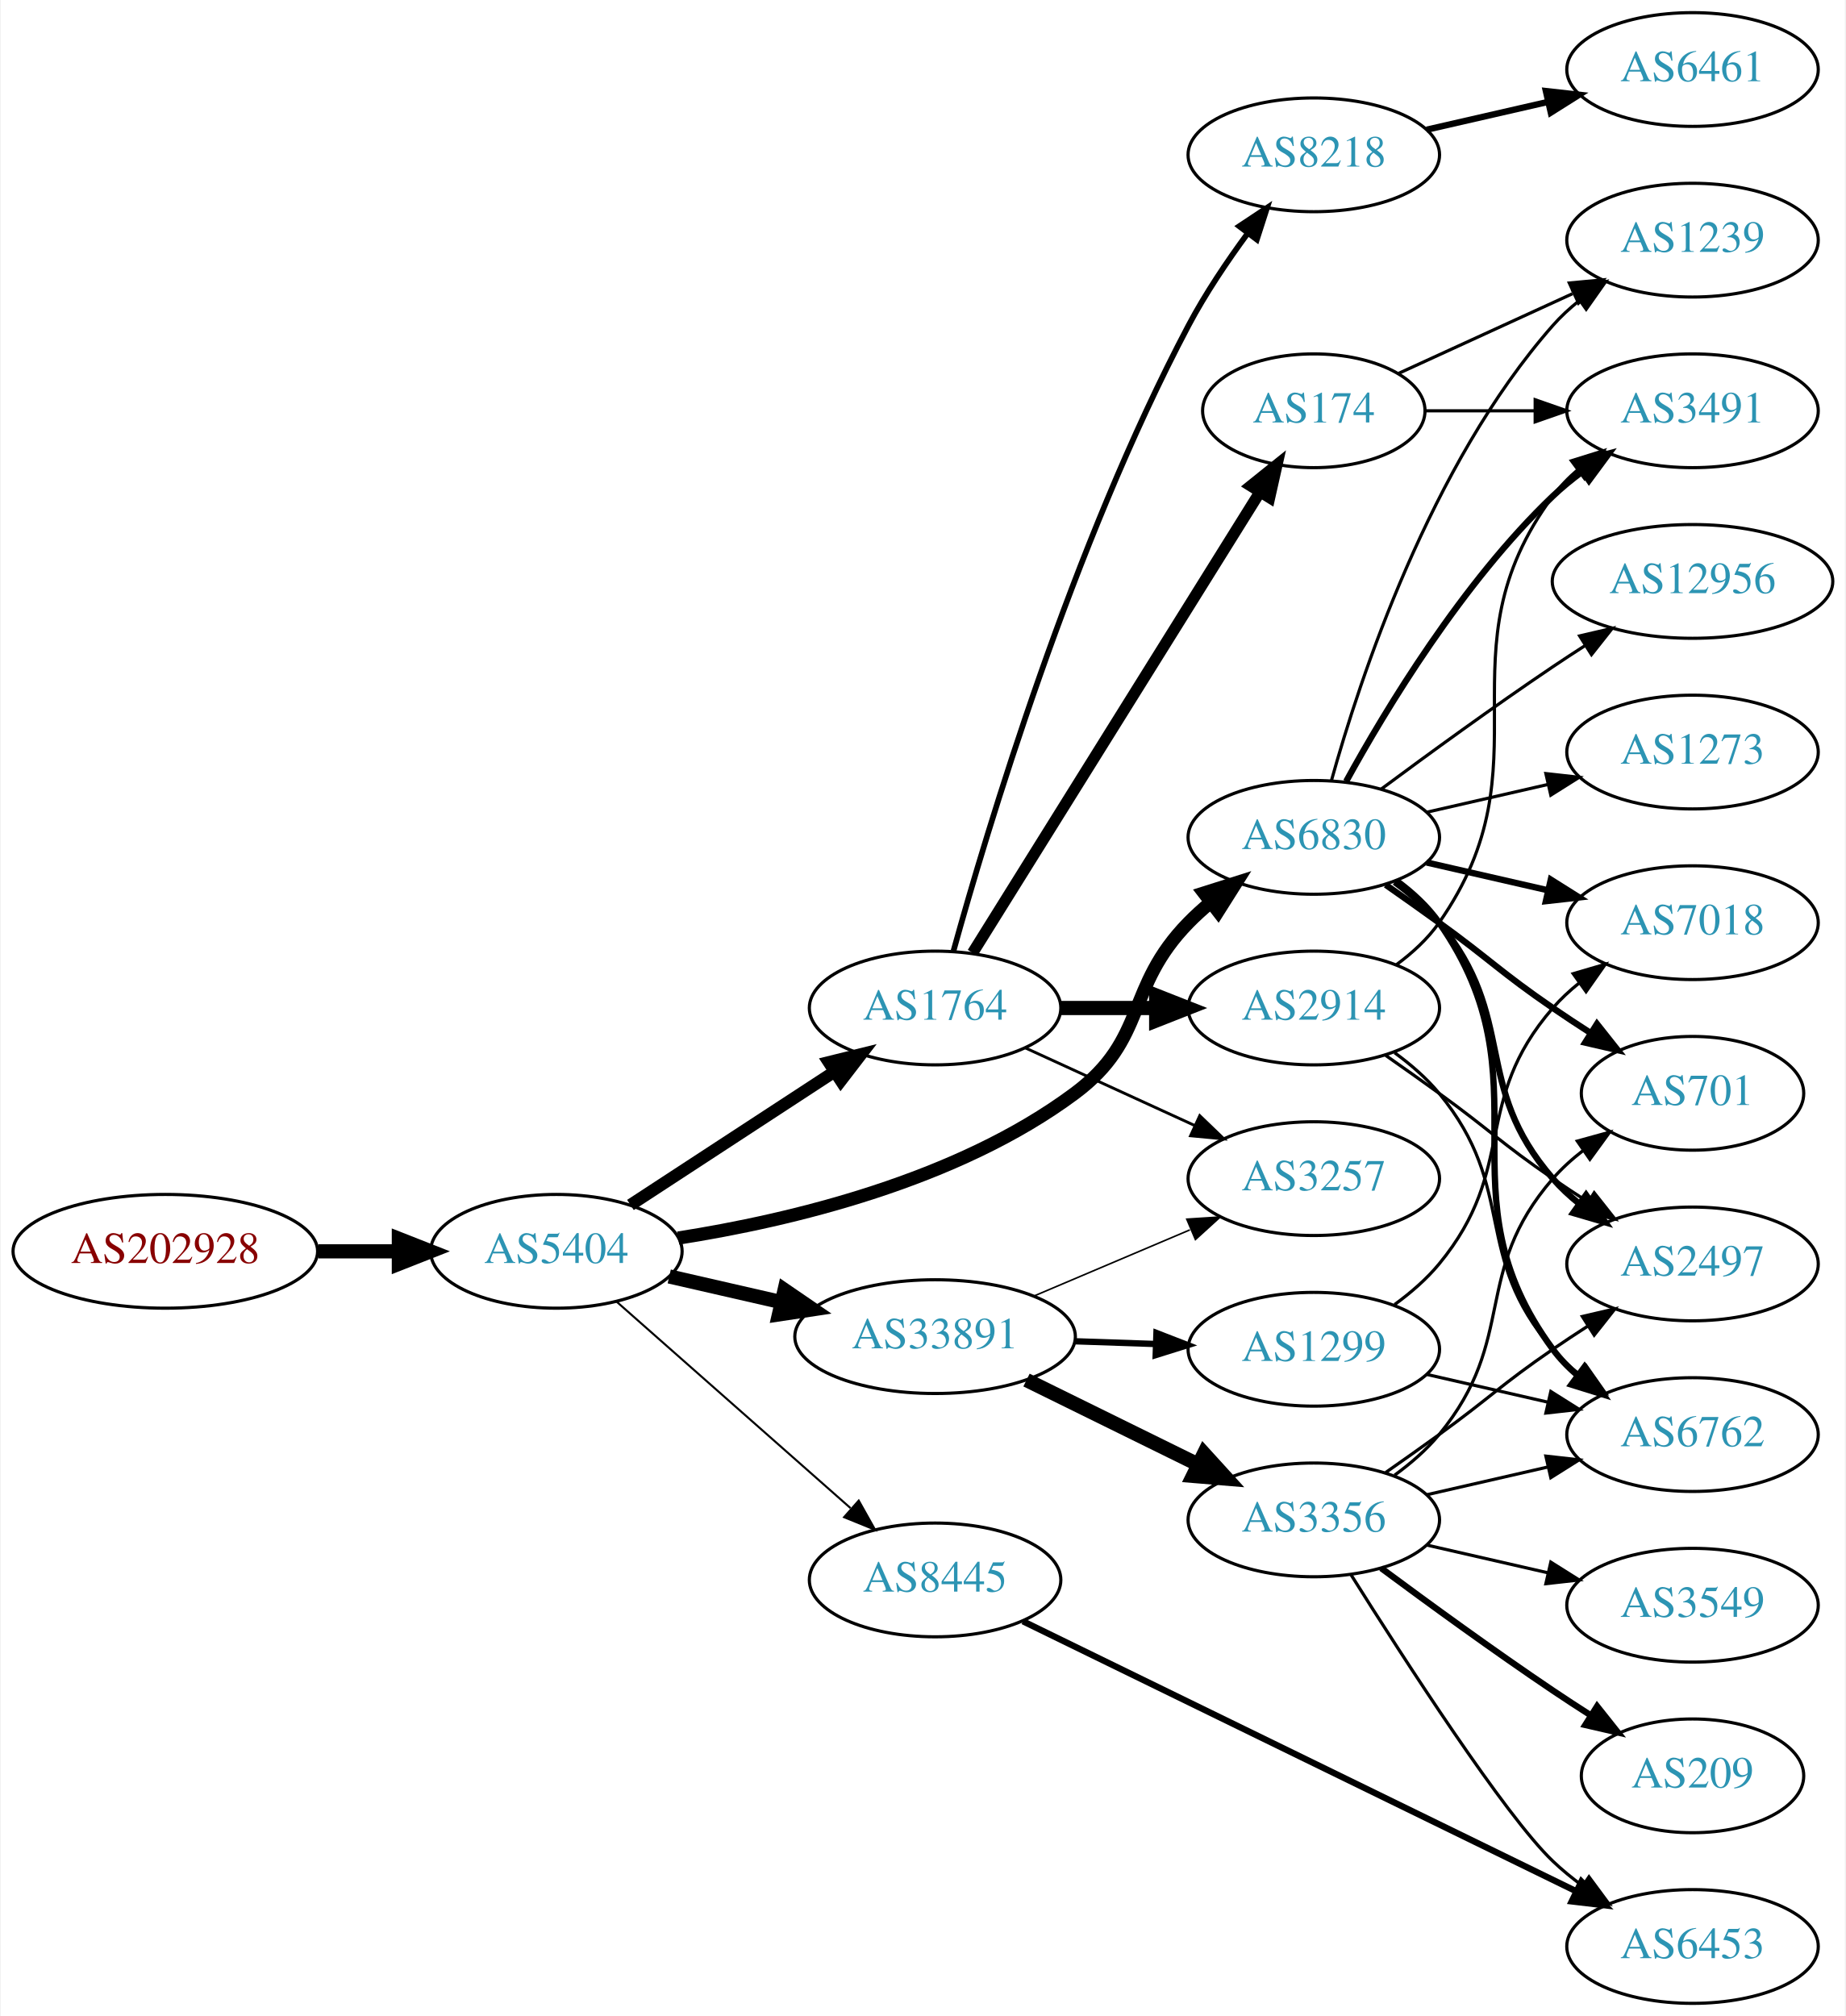
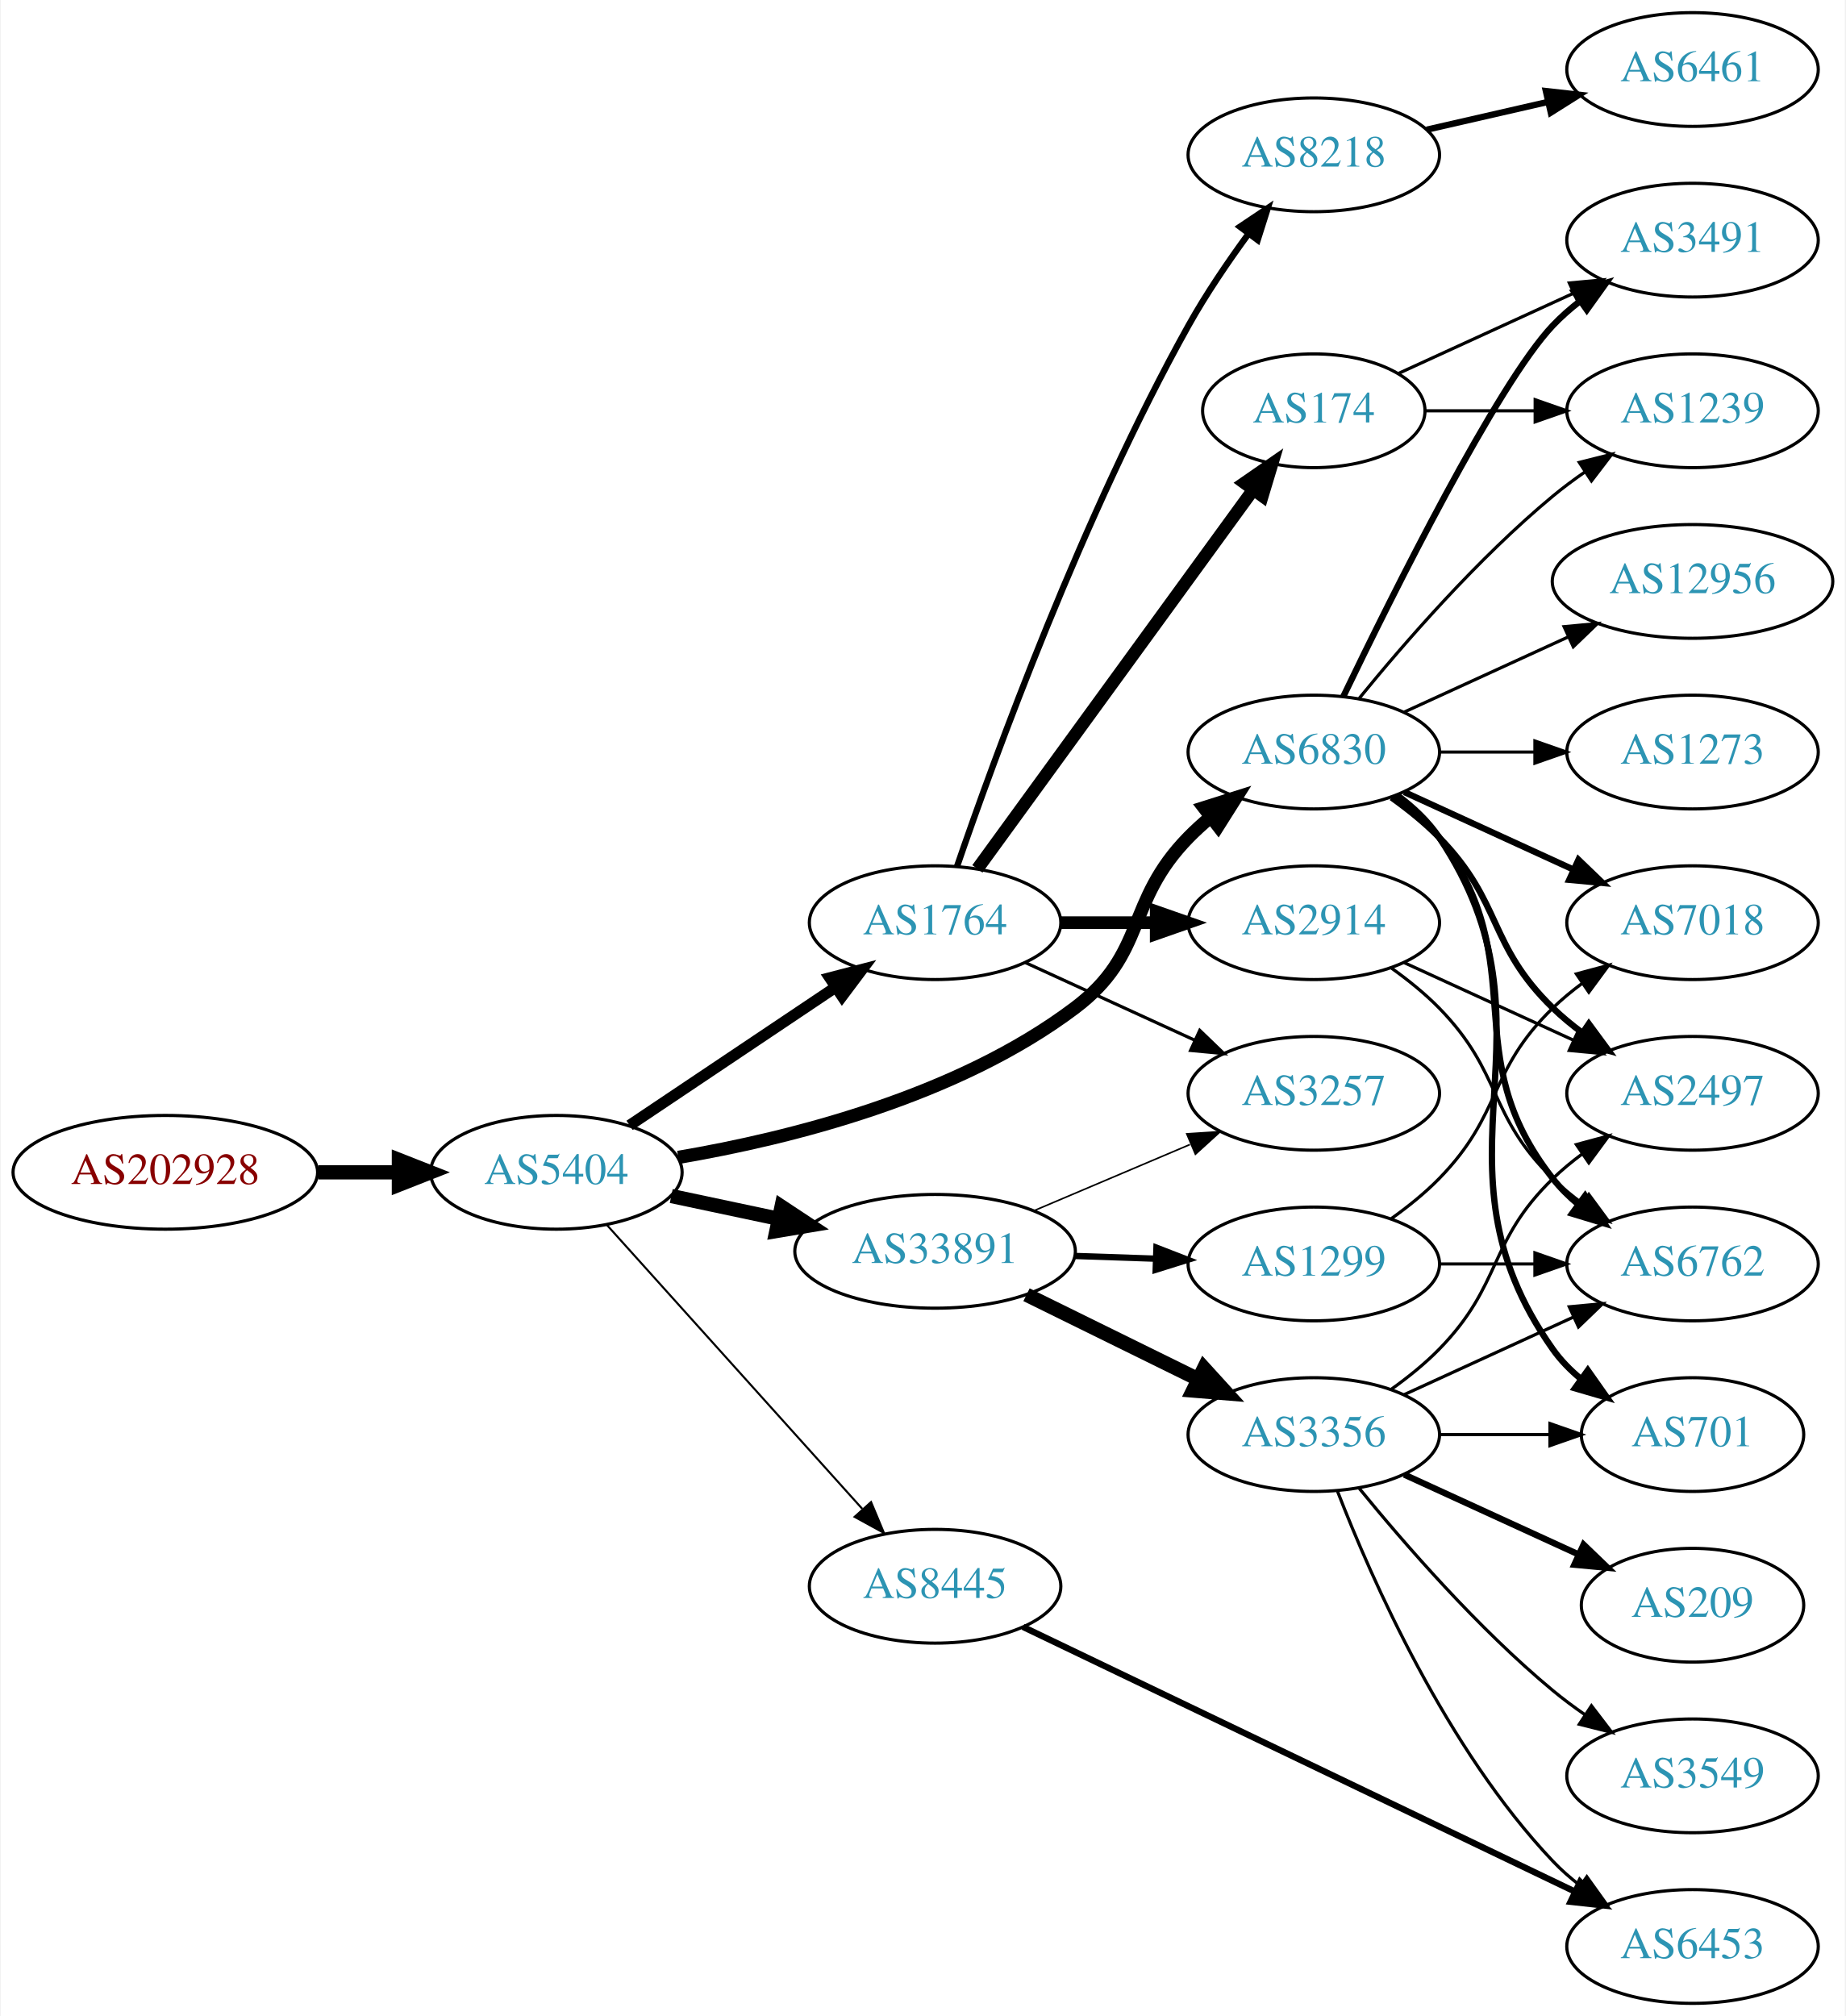
<svg xmlns="http://www.w3.org/2000/svg" xmlns:xlink="http://www.w3.org/1999/xlink" width="584pt" height="638pt" viewBox="0.00 0.00 583.56 638.00">
  <g id="graph0" class="graph" transform="scale(1 1) rotate(0) translate(4 634)">
    <polygon fill="white" stroke="none" points="-4,4 -4,-634 579.562,-634 579.562,4 -4,4" />
    <g id="node1" class="node">
      <g id="a_node1">
        <a xlink:href="/asn/202928" xlink:title="AS202928 ~ z-ix.net [AT]">
-           <ellipse fill="#ffffff" stroke="black" cx="48.096" cy="-238" rx="48.192" ry="18" />
-           <text text-anchor="middle" x="48.096" y="-234.3" font-family="Times,serif" font-size="14.00" fill="#880000">AS202928</text>
+           <ellipse fill="#ffffff" stroke="black" cx="48.096" cy="-263" rx="48.192" ry="18" />
+           <text text-anchor="middle" x="48.096" y="-259.3" font-family="Times,serif" font-size="14.00" fill="#880000">AS202928</text>
        </a>
      </g>
    </g>
    <g id="node2" class="node">
      <g id="a_node2">
        <a xlink:href="/asn/5404" xlink:title="AS5404 ~ ASN conova communications GmbH [AT]">
-           <ellipse fill="#ffffff" stroke="black" cx="171.838" cy="-238" rx="39.794" ry="18" />
-           <text text-anchor="middle" x="171.838" y="-234.3" font-family="Times,serif" font-size="14.00" fill="#2c94b3">AS5404</text>
+           <ellipse fill="#ffffff" stroke="black" cx="171.838" cy="-263" rx="39.794" ry="18" />
+           <text text-anchor="middle" x="171.838" y="-259.3" font-family="Times,serif" font-size="14.00" fill="#2c94b3">AS5404</text>
        </a>
      </g>
    </g>
    <g id="edge1" class="edge">
-       <path fill="none" stroke="black" stroke-width="4.5" d="M96.513,-238C104.867,-238 113.577,-238 121.969,-238" />
-       <polygon fill="black" stroke="black" stroke-width="4.5" points="122.004,-241.938 132.004,-238 122.004,-234.063 122.004,-241.938" />
+       <path fill="none" stroke="black" stroke-width="4.5" d="M96.513,-263C104.867,-263 113.577,-263 121.969,-263" />
+       <polygon fill="black" stroke="black" stroke-width="4.5" points="122.004,-266.938 132.004,-263 122.004,-259.063 122.004,-266.938" />
    </g>
    <g id="node3" class="node">
      <g id="a_node3">
        <a xlink:href="/asn/1764" xlink:title="AS1764 ~ NEXTLAYER-AS [AT]">
-           <ellipse fill="#ffffff" stroke="black" cx="291.681" cy="-315" rx="39.794" ry="18" />
-           <text text-anchor="middle" x="291.681" y="-311.3" font-family="Times,serif" font-size="14.00" fill="#2c94b3">AS1764</text>
+           <ellipse fill="#ffffff" stroke="black" cx="291.681" cy="-342" rx="39.794" ry="18" />
+           <text text-anchor="middle" x="291.681" y="-338.3" font-family="Times,serif" font-size="14.00" fill="#2c94b3">AS1764</text>
        </a>
      </g>
    </g>
    <g id="edge2" class="edge">
-       <path fill="none" stroke="black" stroke-width="3.857" d="M195.281,-252.664C213.546,-264.599 239.523,-281.573 259.759,-294.795" />
-       <polygon fill="black" stroke="black" stroke-width="3.857" points="258.036,-297.85 268.321,-300.39 261.865,-291.99 258.036,-297.85" />
+       <path fill="none" stroke="black" stroke-width="3.536" d="M195.003,-277.859C213.438,-290.218 239.865,-307.934 260.276,-321.617" />
+       <polygon fill="black" stroke="black" stroke-width="3.536" points="258.359,-324.546 268.615,-327.207 262.257,-318.732 258.359,-324.546" />
    </g>
    <g id="node4" class="node">
      <g id="a_node4">
        <a xlink:href="/asn/33891" xlink:title="AS33891 ~ CORE-BACKBONE GMBH GLOBAL NETWORK [DE]">
-           <ellipse fill="#ffffff" stroke="black" cx="291.681" cy="-211" rx="44.393" ry="18" />
-           <text text-anchor="middle" x="291.681" y="-207.3" font-family="Times,serif" font-size="14.00" fill="#2c94b3">AS33891</text>
+           <ellipse fill="#ffffff" stroke="black" cx="291.681" cy="-238" rx="44.393" ry="18" />
+           <text text-anchor="middle" x="291.681" y="-234.3" font-family="Times,serif" font-size="14.00" fill="#2c94b3">AS33891</text>
        </a>
      </g>
    </g>
    <g id="edge3" class="edge">
-       <path fill="none" stroke="black" stroke-width="4.5" d="M207.557,-230.045C218.696,-227.493 231.231,-224.621 243.124,-221.896" />
-       <polygon fill="black" stroke="black" stroke-width="4.5" points="244.05,-225.724 252.918,-219.652 242.291,-218.047 244.05,-225.724" />
+       <path fill="none" stroke="black" stroke-width="4.5" d="M208.195,-255.499C218.891,-253.23 230.829,-250.697 242.226,-248.279" />
+       <polygon fill="black" stroke="black" stroke-width="4.5" points="243.094,-252.121 252.059,-246.194 241.459,-244.417 243.094,-252.121" />
    </g>
    <g id="node5" class="node">
      <g id="a_node5">
-         <a xlink:href="/asn/8445" xlink:title="AS8445 ~ SALZBURG-AG-AS [AT]">
-           <ellipse fill="#ffffff" stroke="black" cx="291.681" cy="-134" rx="39.794" ry="18" />
-           <text text-anchor="middle" x="291.681" y="-130.3" font-family="Times,serif" font-size="14.00" fill="#2c94b3">AS8445</text>
+         <a xlink:href="/asn/6830" xlink:title="AS6830 ~ LGI-UPC [AT]">
+           <ellipse fill="#ffffff" stroke="black" cx="411.523" cy="-396" rx="39.794" ry="18" />
+           <text text-anchor="middle" x="411.523" y="-392.3" font-family="Times,serif" font-size="14.00" fill="#2c94b3">AS6830</text>
        </a>
      </g>
    </g>
    <g id="edge4" class="edge">
-       <path fill="none" stroke="black" stroke-width="0.643" d="M190.993,-221.978C210.773,-204.521 242.576,-176.454 264.93,-156.726" />
-       <polygon fill="black" stroke="black" stroke-width="0.643" points="267.517,-159.111 272.699,-149.87 262.885,-153.862 267.517,-159.111" />
+       <path fill="none" stroke="black" stroke-width="4.179" d="M210.414,-267.721C245.743,-273.731 298.624,-286.929 335.877,-315 358.913,-332.359 351.704,-348.383 371.877,-369 373.969,-371.139 376.253,-373.218 378.63,-375.21" />
+       <polygon fill="black" stroke="black" stroke-width="4.179" points="376.777,-378.399 386.929,-381.611 381.243,-372.608 376.777,-378.399" />
    </g>
    <g id="node6" class="node">
      <g id="a_node6">
-         <a xlink:href="/asn/6830" xlink:title="AS6830 ~ LGI-UPC [AT]">
-           <ellipse fill="#ffffff" stroke="black" cx="411.523" cy="-369" rx="39.794" ry="18" />
-           <text text-anchor="middle" x="411.523" y="-365.3" font-family="Times,serif" font-size="14.00" fill="#2c94b3">AS6830</text>
+         <a xlink:href="/asn/8445" xlink:title="AS8445 ~ SALZBURG-AG-AS [AT]">
+           <ellipse fill="#ffffff" stroke="black" cx="291.681" cy="-132" rx="39.794" ry="18" />
+           <text text-anchor="middle" x="291.681" y="-128.3" font-family="Times,serif" font-size="14.00" fill="#2c94b3">AS8445</text>
        </a>
      </g>
    </g>
    <g id="edge5" class="edge">
-       <path fill="none" stroke="black" stroke-width="4.179" d="M210.402,-242.192C245.723,-247.719 298.598,-260.234 335.877,-288 359.009,-305.23 351.704,-321.383 371.877,-342 373.969,-344.139 376.253,-346.218 378.63,-348.21" />
-       <polygon fill="black" stroke="black" stroke-width="4.179" points="376.777,-351.399 386.929,-354.611 381.243,-345.608 376.777,-351.399" />
+       <path fill="none" stroke="black" stroke-width="0.643" d="M187.763,-246.409C208.193,-223.697 245.019,-182.76 268.633,-156.509" />
+       <polygon fill="black" stroke="black" stroke-width="0.643" points="271.419,-158.646 275.505,-148.87 266.215,-153.964 271.419,-158.646" />
    </g>
    <g id="node7" class="node">
      <g id="a_node7">
+         <a xlink:href="/asn/174" xlink:title="AS174 ~ Cogent Communications [US]">
+           <ellipse fill="#ffffff" stroke="black" cx="411.523" cy="-504" rx="35.194" ry="18" />
+           <text text-anchor="middle" x="411.523" y="-500.3" font-family="Times,serif" font-size="14.00" fill="#2c94b3">AS174</text>
+         </a>
+       </g>
+     </g>
+     <g id="edge6" class="edge">
+       <path fill="none" stroke="black" stroke-width="4" d="M305.069,-359.031C325.899,-387.666 368.032,-445.588 392.262,-478.896" />
+       <polygon fill="black" stroke="black" stroke-width="4" points="389.588,-481.17 398.301,-487.198 395.248,-477.052 389.588,-481.17" />
+     </g>
+     <g id="node8" class="node">
+       <g id="a_node8">
        <a xlink:href="/asn/8218" xlink:title="AS8218 ~ legacy Neotelecoms [FR]">
          <ellipse fill="#ffffff" stroke="black" cx="411.523" cy="-585" rx="39.794" ry="18" />
          <text text-anchor="middle" x="411.523" y="-581.3" font-family="Times,serif" font-size="14.00" fill="#2c94b3">AS8218</text>
        </a>
      </g>
    </g>
-     <g id="edge6" class="edge">
-       <path fill="none" stroke="black" stroke-width="1.8" d="M297.501,-333.046C308.028,-371.026 335.103,-461.438 371.877,-531 377.185,-541.041 384.13,-551.351 390.668,-560.235" />
-       <polygon fill="black" stroke="black" stroke-width="1.8" points="387.917,-562.401 396.743,-568.262 393.498,-558.176 387.917,-562.401" />
-     </g>
-     <g id="node8" class="node">
-       <g id="a_node8">
-         <a xlink:href="/asn/2914" xlink:title="AS2914 ~ NTT America, Inc. [US]">
-           <ellipse fill="#ffffff" stroke="black" cx="411.523" cy="-315" rx="39.794" ry="18" />
-           <text text-anchor="middle" x="411.523" y="-311.3" font-family="Times,serif" font-size="14.00" fill="#2c94b3">AS2914</text>
-         </a>
-       </g>
-     </g>
    <g id="edge7" class="edge">
-       <path fill="none" stroke="black" stroke-width="4.5" d="M331.593,-315C341.146,-315 351.496,-315 361.459,-315" />
-       <polygon fill="black" stroke="black" stroke-width="4.5" points="361.651,-318.938 371.651,-315 361.651,-311.063 361.651,-318.938" />
+       <path fill="none" stroke="black" stroke-width="2" d="M298.63,-359.811C310.395,-394.066 338.418,-471.041 371.877,-531 377.411,-540.918 384.409,-551.199 390.925,-560.096" />
+       <polygon fill="black" stroke="black" stroke-width="2" points="388.16,-562.244 396.96,-568.144 393.761,-558.044 388.16,-562.244" />
    </g>
    <g id="node9" class="node">
      <g id="a_node9">
-         <a xlink:href="/asn/174" xlink:title="AS174 ~ Cogent Communications [US]">
-           <ellipse fill="#ffffff" stroke="black" cx="411.523" cy="-504" rx="35.194" ry="18" />
-           <text text-anchor="middle" x="411.523" y="-500.3" font-family="Times,serif" font-size="14.00" fill="#2c94b3">AS174</text>
+         <a xlink:href="/asn/2914" xlink:title="AS2914 ~ NTT America, Inc. [US]">
+           <ellipse fill="#ffffff" stroke="black" cx="411.523" cy="-342" rx="39.794" ry="18" />
+           <text text-anchor="middle" x="411.523" y="-338.3" font-family="Times,serif" font-size="14.00" fill="#2c94b3">AS2914</text>
        </a>
      </g>
    </g>
    <g id="edge8" class="edge">
-       <path fill="none" stroke="black" stroke-width="3.6" d="M303.556,-332.442C324.392,-365.859 370.031,-439.057 394.414,-478.163" />
-       <polygon fill="black" stroke="black" stroke-width="3.6" points="391.584,-480.239 399.844,-486.873 397.524,-476.536 391.584,-480.239" />
+       <path fill="none" stroke="black" stroke-width="4" d="M331.593,-342C341.146,-342 351.496,-342 361.459,-342" />
+       <polygon fill="black" stroke="black" stroke-width="4" points="361.651,-345.5 371.651,-342 361.651,-338.5 361.651,-345.5" />
    </g>
    <g id="node10" class="node">
      <g id="a_node10">
        <a xlink:href="/asn/3257" xlink:title="AS3257 ~ GTT [DE]">
-           <ellipse fill="#ffffff" stroke="black" cx="411.523" cy="-261" rx="39.794" ry="18" />
-           <text text-anchor="middle" x="411.523" y="-257.3" font-family="Times,serif" font-size="14.00" fill="#2c94b3">AS3257</text>
+           <ellipse fill="#ffffff" stroke="black" cx="411.523" cy="-288" rx="39.794" ry="18" />
+           <text text-anchor="middle" x="411.523" y="-284.3" font-family="Times,serif" font-size="14.00" fill="#2c94b3">AS3257</text>
        </a>
      </g>
    </g>
    <g id="edge9" class="edge">
-       <path fill="none" stroke="black" stroke-width="0.9" d="M320.309,-302.339C336.266,-295.027 356.537,-285.739 373.82,-277.819" />
-       <polygon fill="black" stroke="black" stroke-width="0.9" points="375.434,-280.929 383.067,-273.581 372.518,-274.565 375.434,-280.929" />
-     </g>
-     <g id="edge13" class="edge">
-       <path fill="none" stroke="black" stroke-width="0.5" d="M323.028,-223.876C338.05,-230.25 356.342,-238.011 372.309,-244.786" />
-       <polygon fill="black" stroke="black" stroke-width="0.5" points="371.328,-248.172 381.9,-248.856 374.062,-241.728 371.328,-248.172" />
+       <path fill="none" stroke="black" d="M320.309,-329.339C336.266,-322.027 356.537,-312.739 373.82,-304.819" />
+       <polygon fill="black" stroke="black" points="375.434,-307.929 383.067,-300.581 372.518,-301.565 375.434,-307.929" />
+     </g>
+     <g id="edge12" class="edge">
+       <path fill="none" stroke="black" stroke-width="0.5" d="M323.028,-250.876C338.05,-257.25 356.342,-265.011 372.309,-271.786" />
+       <polygon fill="black" stroke="black" stroke-width="0.5" points="371.328,-275.172 381.9,-275.856 374.062,-268.728 371.328,-275.172" />
+     </g>
+     <g id="node11" class="node">
+       <g id="a_node11">
+         <a xlink:href="/asn/1299" xlink:title="AS1299 ~ Telia Carrier [EU]">
+           <ellipse fill="#ffffff" stroke="black" cx="411.523" cy="-234" rx="39.794" ry="18" />
+           <text text-anchor="middle" x="411.523" y="-230.3" font-family="Times,serif" font-size="14.00" fill="#2c94b3">AS1299</text>
+         </a>
+       </g>
+     </g>
+     <g id="edge10" class="edge">
+       <path fill="none" stroke="black" stroke-width="2" d="M335.892,-236.533C344.204,-236.251 352.967,-235.954 361.449,-235.666" />
+       <polygon fill="black" stroke="black" stroke-width="2" points="361.732,-239.158 371.608,-235.321 361.495,-232.162 361.732,-239.158" />
    </g>
    <g id="node12" class="node">
      <g id="a_node12">
        <a xlink:href="/asn/3356" xlink:title="AS3356 ~ Level 3 Parent, LLC [US]">
-           <ellipse fill="#ffffff" stroke="black" cx="411.523" cy="-153" rx="39.794" ry="18" />
-           <text text-anchor="middle" x="411.523" y="-149.3" font-family="Times,serif" font-size="14.00" fill="#2c94b3">AS3356</text>
+           <ellipse fill="#ffffff" stroke="black" cx="411.523" cy="-180" rx="39.794" ry="18" />
+           <text text-anchor="middle" x="411.523" y="-176.3" font-family="Times,serif" font-size="14.00" fill="#2c94b3">AS3356</text>
        </a>
      </g>
    </g>
    <g id="edge11" class="edge">
-       <path fill="none" stroke="black" stroke-width="4.5" d="M320.608,-197.255C336.802,-189.284 357.363,-179.164 374.735,-170.614" />
-       <polygon fill="black" stroke="black" stroke-width="4.5" points="376.777,-173.998 384.01,-166.049 373.299,-166.932 376.777,-173.998" />
-     </g>
-     <g id="node13" class="node">
-       <g id="a_node13">
-         <a xlink:href="/asn/1299" xlink:title="AS1299 ~ Telia Carrier [EU]">
-           <ellipse fill="#ffffff" stroke="black" cx="411.523" cy="-207" rx="39.794" ry="18" />
-           <text text-anchor="middle" x="411.523" y="-203.3" font-family="Times,serif" font-size="14.00" fill="#2c94b3">AS1299</text>
-         </a>
-       </g>
-     </g>
-     <g id="edge12" class="edge">
-       <path fill="none" stroke="black" stroke-width="2" d="M335.892,-209.533C344.204,-209.251 352.967,-208.954 361.449,-208.666" />
-       <polygon fill="black" stroke="black" stroke-width="2" points="361.732,-212.158 371.608,-208.321 361.495,-205.162 361.732,-212.158" />
+       <path fill="none" stroke="black" stroke-width="4.5" d="M320.608,-224.255C336.802,-216.284 357.363,-206.164 374.735,-197.614" />
+       <polygon fill="black" stroke="black" stroke-width="4.5" points="376.777,-200.998 384.01,-193.049 373.299,-193.932 376.777,-200.998" />
+     </g>
+     <g id="node15" class="node">
+       <g id="a_node15">
+         <a xlink:href="/asn/6762" xlink:title="AS6762 ~ TELECOM ITALIA SPARKLE S.p.A. [IT]">
+           <ellipse fill="#ffffff" stroke="black" cx="531.366" cy="-234" rx="39.794" ry="18" />
+           <text text-anchor="middle" x="531.366" y="-230.3" font-family="Times,serif" font-size="14.00" fill="#2c94b3">AS6762</text>
+         </a>
+       </g>
+     </g>
+     <g id="edge24" class="edge">
+       <path fill="none" stroke="black" stroke-width="2" d="M437.454,-382.118C442.53,-378.389 447.448,-373.984 451.17,-369 481.441,-328.458 455.871,-300.754 487.17,-261 489.495,-258.047 492.238,-255.33 495.197,-252.853" />
+       <polygon fill="black" stroke="black" stroke-width="2" points="497.39,-255.585 503.394,-246.855 493.257,-249.936 497.39,-255.585" />
+     </g>
+     <g id="node17" class="node">
+       <g id="a_node17">
+         <a xlink:href="/asn/2497" xlink:title="AS2497 ~ Internet Initiative Japan Inc. [JP]">
+           <ellipse fill="#ffffff" stroke="black" cx="531.366" cy="-288" rx="39.794" ry="18" />
+           <text text-anchor="middle" x="531.366" y="-284.3" font-family="Times,serif" font-size="14.00" fill="#2c94b3">AS2497</text>
+         </a>
+       </g>
+     </g>
+     <g id="edge19" class="edge">
+       <path fill="none" stroke="black" stroke-width="2" d="M436.117,-381.611C441.373,-377.852 446.705,-373.563 451.17,-369 471.342,-348.383 466.476,-335.094 487.17,-315 490.015,-312.237 493.189,-309.614 496.489,-307.166" />
+       <polygon fill="black" stroke="black" stroke-width="2" points="498.554,-309.994 504.837,-301.462 494.605,-304.214 498.554,-309.994" />
    </g>
    <g id="node18" class="node">
      <g id="a_node18">
+         <a xlink:href="/asn/701" xlink:title="AS701 ~ UUNET [US]">
+           <ellipse fill="#ffffff" stroke="black" cx="531.366" cy="-180" rx="35.194" ry="18" />
+           <text text-anchor="middle" x="531.366" y="-176.3" font-family="Times,serif" font-size="14.00" fill="#2c94b3">AS701</text>
+         </a>
+       </g>
+     </g>
+     <g id="edge20" class="edge">
+       <path fill="none" stroke="black" stroke-width="2" d="M437.842,-382.393C442.898,-378.649 447.71,-374.169 451.17,-369 492.194,-307.706 444.59,-267.225 487.17,-207 489.639,-203.507 492.718,-200.37 496.088,-197.579" />
+       <polygon fill="black" stroke="black" stroke-width="2" points="498.226,-200.352 504.327,-191.69 494.156,-194.657 498.226,-200.352" />
+     </g>
+     <g id="node19" class="node">
+       <g id="a_node19">
+         <a xlink:href="/asn/7018" xlink:title="AS7018 ~ AT&amp;T Services, Inc. [US]">
+           <ellipse fill="#ffffff" stroke="black" cx="531.366" cy="-342" rx="39.794" ry="18" />
+           <text text-anchor="middle" x="531.366" y="-338.3" font-family="Times,serif" font-size="14.00" fill="#2c94b3">AS7018</text>
+         </a>
+       </g>
+     </g>
+     <g id="edge21" class="edge">
+       <path fill="none" stroke="black" stroke-width="2" d="M440.152,-383.339C456.109,-376.027 476.379,-366.739 493.662,-358.819" />
+       <polygon fill="black" stroke="black" stroke-width="2" points="495.277,-361.929 502.91,-354.581 492.361,-355.565 495.277,-361.929" />
+     </g>
+     <g id="node20" class="node">
+       <g id="a_node20">
+         <a xlink:href="/asn/1239" xlink:title="AS1239 ~ Sprint [US]">
+           <ellipse fill="#ffffff" stroke="black" cx="531.366" cy="-504" rx="39.794" ry="18" />
+           <text text-anchor="middle" x="531.366" y="-500.3" font-family="Times,serif" font-size="14.00" fill="#2c94b3">AS1239</text>
+         </a>
+       </g>
+     </g>
+     <g id="edge22" class="edge">
+       <path fill="none" stroke="black" d="M425.942,-413.065C440.057,-430.375 463.471,-457.345 487.17,-477 490.386,-479.668 493.886,-482.27 497.457,-484.741" />
+       <polygon fill="black" stroke="black" points="495.535,-487.666 505.813,-490.236 499.381,-481.817 495.535,-487.666" />
+     </g>
+     <g id="node21" class="node">
+       <g id="a_node21">
+         <a xlink:href="/asn/3491" xlink:title="AS3491 ~ PCCW Global, Inc. [US]">
+           <ellipse fill="#ffffff" stroke="black" cx="531.366" cy="-558" rx="39.794" ry="18" />
+           <text text-anchor="middle" x="531.366" y="-554.3" font-family="Times,serif" font-size="14.00" fill="#2c94b3">AS3491</text>
+         </a>
+       </g>
+     </g>
+     <g id="edge23" class="edge">
+       <path fill="none" stroke="black" stroke-width="2" d="M420.87,-413.595C436.337,-445.732 469.483,-512.34 487.17,-531 489.755,-533.728 492.673,-536.294 495.741,-538.677" />
+       <polygon fill="black" stroke="black" stroke-width="2" points="493.895,-541.658 504.09,-544.543 497.92,-535.93 493.895,-541.658" />
+     </g>
+     <g id="node22" class="node">
+       <g id="a_node22">
+         <a xlink:href="/asn/12956" xlink:title="AS12956 ~ TELXIUS [ES]">
+           <ellipse fill="#ffffff" stroke="black" cx="531.366" cy="-450" rx="44.393" ry="18" />
+           <text text-anchor="middle" x="531.366" y="-446.3" font-family="Times,serif" font-size="14.00" fill="#2c94b3">AS12956</text>
+         </a>
+       </g>
+     </g>
+     <g id="edge25" class="edge">
+       <path fill="none" stroke="black" d="M440.152,-408.661C455.65,-415.762 475.216,-424.728 492.163,-432.494" />
+       <polygon fill="black" stroke="black" points="490.716,-435.681 501.266,-436.665 493.633,-429.317 490.716,-435.681" />
+     </g>
+     <g id="node23" class="node">
+       <g id="a_node23">
+         <a xlink:href="/asn/1273" xlink:title="AS1273 ~ Vodafone Group PLC [EU]">
+           <ellipse fill="#ffffff" stroke="black" cx="531.366" cy="-396" rx="39.794" ry="18" />
+           <text text-anchor="middle" x="531.366" y="-392.3" font-family="Times,serif" font-size="14.00" fill="#2c94b3">AS1273</text>
+         </a>
+       </g>
+     </g>
+     <g id="edge26" class="edge">
+       <path fill="none" stroke="black" d="M451.436,-396C460.989,-396 471.339,-396 481.301,-396" />
+       <polygon fill="black" stroke="black" points="481.494,-399.5 491.494,-396 481.494,-392.5 481.494,-399.5" />
+     </g>
+     <g id="node14" class="node">
+       <g id="a_node14">
        <a xlink:href="/asn/6453" xlink:title="AS6453 ~ TATA COMMUNICATIONS (AMERICA) INC [US]">
          <ellipse fill="#ffffff" stroke="black" cx="531.366" cy="-18" rx="39.794" ry="18" />
          <text text-anchor="middle" x="531.366" y="-14.3" font-family="Times,serif" font-size="14.00" fill="#2c94b3">AS6453</text>
        </a>
      </g>
    </g>
-     <g id="edge23" class="edge">
-       <path fill="none" stroke="black" stroke-width="2" d="M319.484,-120.919C362.394,-99.977 446.552,-58.904 494.563,-35.473" />
-       <polygon fill="black" stroke="black" stroke-width="2" points="496.208,-38.565 503.66,-31.033 493.138,-32.274 496.208,-38.565" />
-     </g>
-     <g id="node14" class="node">
-       <g id="a_node14">
-         <a xlink:href="/asn/6762" xlink:title="AS6762 ~ TELECOM ITALIA SPARKLE S.p.A. [IT]">
-           <ellipse fill="#ffffff" stroke="black" cx="531.366" cy="-180" rx="39.794" ry="18" />
-           <text text-anchor="middle" x="531.366" y="-176.3" font-family="Times,serif" font-size="14.00" fill="#2c94b3">AS6762</text>
-         </a>
-       </g>
-     </g>
    <g id="edge27" class="edge">
-       <path fill="none" stroke="black" stroke-width="2" d="M437.682,-355.284C442.747,-351.545 447.602,-347.096 451.17,-342 486.783,-291.131 450.266,-256.941 487.17,-207 489.403,-203.977 492.086,-201.214 495.007,-198.707" />
-       <polygon fill="black" stroke="black" stroke-width="2" points="497.202,-201.437 503.15,-192.669 493.033,-195.814 497.202,-201.437" />
-     </g>
-     <g id="node16" class="node">
-       <g id="a_node16">
-         <a xlink:href="/asn/2497" xlink:title="AS2497 ~ Internet Initiative Japan Inc. [JP]">
-           <ellipse fill="#ffffff" stroke="black" cx="531.366" cy="-234" rx="39.794" ry="18" />
-           <text text-anchor="middle" x="531.366" y="-230.3" font-family="Times,serif" font-size="14.00" fill="#2c94b3">AS2497</text>
-         </a>
-       </g>
-     </g>
-     <g id="edge26" class="edge">
-       <path fill="none" stroke="black" stroke-width="2" d="M437.104,-354.844C442.198,-351.128 447.212,-346.799 451.17,-342 476.234,-311.606 461.336,-290.742 487.17,-261 489.634,-258.162 492.471,-255.523 495.489,-253.094" />
-       <polygon fill="black" stroke="black" stroke-width="2" points="497.676,-255.833 503.767,-247.164 493.599,-250.142 497.676,-255.833" />
-     </g>
-     <g id="node19" class="node">
-       <g id="a_node19">
-         <a xlink:href="/asn/701" xlink:title="AS701 ~ UUNET [US]">
-           <ellipse fill="#ffffff" stroke="black" cx="531.366" cy="-288" rx="35.194" ry="18" />
-           <text text-anchor="middle" x="531.366" y="-284.3" font-family="Times,serif" font-size="14.00" fill="#2c94b3">AS701</text>
-         </a>
-       </g>
-     </g>
-     <g id="edge28" class="edge">
-       <path fill="none" stroke="black" stroke-width="2" d="M434.28,-353.991C439.815,-350.121 445.733,-345.936 451.17,-342 467.369,-330.271 470.675,-326.311 487.17,-315 490.965,-312.398 495.001,-309.738 499.025,-307.151" />
-       <polygon fill="black" stroke="black" stroke-width="2" points="501.132,-309.96 507.713,-301.657 497.39,-304.044 501.132,-309.96" />
-     </g>
-     <g id="node20" class="node">
-       <g id="a_node20">
-         <a xlink:href="/asn/3491" xlink:title="AS3491 ~ PCCW Global, Inc. [US]">
-           <ellipse fill="#ffffff" stroke="black" cx="531.366" cy="-504" rx="39.794" ry="18" />
-           <text text-anchor="middle" x="531.366" y="-500.3" font-family="Times,serif" font-size="14.00" fill="#2c94b3">AS3491</text>
-         </a>
-       </g>
-     </g>
-     <g id="edge25" class="edge">
-       <path fill="none" stroke="black" stroke-width="2" d="M421.764,-386.713C434.31,-409.561 458.487,-449.611 487.17,-477 490.038,-479.739 493.227,-482.347 496.536,-484.785" />
-       <polygon fill="black" stroke="black" stroke-width="2" points="494.659,-487.742 504.895,-490.477 498.599,-481.956 494.659,-487.742" />
-     </g>
-     <g id="node21" class="node">
-       <g id="a_node21">
-         <a xlink:href="/asn/1239" xlink:title="AS1239 ~ Sprint [US]">
-           <ellipse fill="#ffffff" stroke="black" cx="531.366" cy="-558" rx="39.794" ry="18" />
-           <text text-anchor="middle" x="531.366" y="-554.3" font-family="Times,serif" font-size="14.00" fill="#2c94b3">AS1239</text>
-         </a>
-       </g>
-     </g>
-     <g id="edge24" class="edge">
-       <path fill="none" stroke="black" d="M417.096,-386.946C426.002,-418.995 448.286,-486.842 487.17,-531 489.653,-533.821 492.503,-536.449 495.529,-538.871" />
-       <polygon fill="black" stroke="black" points="493.646,-541.828 503.818,-544.791 497.714,-536.131 493.646,-541.828" />
-     </g>
-     <g id="node22" class="node">
-       <g id="a_node22">
-         <a xlink:href="/asn/7018" xlink:title="AS7018 ~ AT&amp;T Services, Inc. [US]">
-           <ellipse fill="#ffffff" stroke="black" cx="531.366" cy="-342" rx="39.794" ry="18" />
-           <text text-anchor="middle" x="531.366" y="-338.3" font-family="Times,serif" font-size="14.00" fill="#2c94b3">AS7018</text>
-         </a>
-       </g>
-     </g>
-     <g id="edge29" class="edge">
-       <path fill="none" stroke="black" stroke-width="2" d="M447.242,-361.045C459.242,-358.296 472.863,-355.175 485.556,-352.267" />
-       <polygon fill="black" stroke="black" stroke-width="2" points="486.522,-355.636 495.487,-349.991 484.958,-348.813 486.522,-355.636" />
-     </g>
-     <g id="node23" class="node">
-       <g id="a_node23">
-         <a xlink:href="/asn/12956" xlink:title="AS12956 ~ TELXIUS [ES]">
-           <ellipse fill="#ffffff" stroke="black" cx="531.366" cy="-450" rx="44.393" ry="18" />
-           <text text-anchor="middle" x="531.366" y="-446.3" font-family="Times,serif" font-size="14.00" fill="#2c94b3">AS12956</text>
-         </a>
-       </g>
-     </g>
-     <g id="edge30" class="edge">
-       <path fill="none" stroke="black" d="M432.853,-384.277C447.716,-395.304 468.46,-410.407 487.17,-423 490.46,-425.215 493.922,-427.482 497.397,-429.715" />
-       <polygon fill="black" stroke="black" points="495.644,-432.748 505.964,-435.148 499.393,-426.837 495.644,-432.748" />
+       <path fill="none" stroke="black" stroke-width="2" d="M319.484,-119.144C362.28,-98.618 446.106,-58.413 494.18,-35.356" />
+       <polygon fill="black" stroke="black" stroke-width="2" points="495.792,-38.464 503.295,-30.984 492.765,-32.152 495.792,-38.464" />
+     </g>
+     <g id="edge32" class="edge">
+       <path fill="none" stroke="black" d="M446.925,-504C457.749,-504 469.916,-504 481.543,-504" />
+       <polygon fill="black" stroke="black" points="481.574,-507.5 491.574,-504 481.574,-500.5 481.574,-507.5" />
+     </g>
+     <g id="edge31" class="edge">
+       <path fill="none" stroke="black" d="M438.384,-515.851C454.505,-523.238 475.507,-532.862 493.372,-541.048" />
+       <polygon fill="black" stroke="black" points="492.375,-544.441 502.924,-545.425 495.291,-538.077 492.375,-544.441" />
    </g>
    <g id="node24" class="node">
      <g id="a_node24">
-         <a xlink:href="/asn/1273" xlink:title="AS1273 ~ Vodafone Group PLC [EU]">
-           <ellipse fill="#ffffff" stroke="black" cx="531.366" cy="-396" rx="39.794" ry="18" />
-           <text text-anchor="middle" x="531.366" y="-392.3" font-family="Times,serif" font-size="14.00" fill="#2c94b3">AS1273</text>
-         </a>
-       </g>
-     </g>
-     <g id="edge31" class="edge">
-       <path fill="none" stroke="black" d="M447.242,-376.955C459.242,-379.704 472.863,-382.825 485.556,-385.733" />
-       <polygon fill="black" stroke="black" points="484.958,-389.187 495.487,-388.009 486.522,-382.364 484.958,-389.187" />
-     </g>
-     <g id="node11" class="node">
-       <g id="a_node11">
        <a xlink:href="/asn/6461" xlink:title="AS6461 ~ Zayo Bandwidth [US]">
          <ellipse fill="#ffffff" stroke="black" cx="531.366" cy="-612" rx="39.794" ry="18" />
          <text text-anchor="middle" x="531.366" y="-608.3" font-family="Times,serif" font-size="14.00" fill="#2c94b3">AS6461</text>
        </a>
      </g>
    </g>
-     <g id="edge10" class="edge">
+     <g id="edge28" class="edge">
      <path fill="none" stroke="black" stroke-width="2" d="M447.242,-592.955C459.242,-595.704 472.863,-598.825 485.556,-601.733" />
      <polygon fill="black" stroke="black" stroke-width="2" points="484.958,-605.187 495.487,-604.009 486.522,-598.364 484.958,-605.187" />
    </g>
-     <g id="edge20" class="edge">
-       <path fill="none" stroke="black" d="M437.104,-300.844C442.198,-297.128 447.212,-292.799 451.17,-288 476.234,-257.606 461.336,-236.742 487.17,-207 489.634,-204.162 492.471,-201.523 495.489,-199.094" />
-       <polygon fill="black" stroke="black" points="497.676,-201.833 503.767,-193.164 493.599,-196.142 497.676,-201.833" />
-     </g>
-     <g id="edge21" class="edge">
-       <path fill="none" stroke="black" d="M434.28,-299.991C439.815,-296.121 445.733,-291.936 451.17,-288 467.369,-276.271 470.675,-272.311 487.17,-261 490.698,-258.581 494.435,-256.111 498.177,-253.698" />
-       <polygon fill="black" stroke="black" points="500.248,-256.528 506.817,-248.216 496.498,-250.618 500.248,-256.528" />
-     </g>
-     <g id="edge22" class="edge">
-       <path fill="none" stroke="black" d="M437.682,-328.716C442.747,-332.455 447.602,-336.904 451.17,-342 486.783,-392.869 450.266,-427.059 487.17,-477 489.403,-480.023 492.086,-482.786 495.007,-485.293" />
-       <polygon fill="black" stroke="black" points="493.033,-488.186 503.15,-491.331 497.202,-482.563 493.033,-488.186" />
-     </g>
-     <g id="edge35" class="edge">
-       <path fill="none" stroke="black" d="M446.925,-504C457.749,-504 469.916,-504 481.543,-504" />
-       <polygon fill="black" stroke="black" points="481.574,-507.5 491.574,-504 481.574,-500.5 481.574,-507.5" />
+     <g id="edge33" class="edge">
+       <path fill="none" stroke="black" d="M436.117,-327.611C441.373,-323.852 446.705,-319.563 451.17,-315 471.342,-294.383 466.476,-281.094 487.17,-261 490.015,-258.237 493.189,-255.614 496.489,-253.166" />
+       <polygon fill="black" stroke="black" points="498.554,-255.994 504.837,-247.462 494.605,-250.214 498.554,-255.994" />
    </g>
    <g id="edge34" class="edge">
-       <path fill="none" stroke="black" d="M438.384,-515.851C454.505,-523.238 475.507,-532.862 493.372,-541.048" />
-       <polygon fill="black" stroke="black" points="492.375,-544.441 502.924,-545.425 495.291,-538.077 492.375,-544.441" />
+       <path fill="none" stroke="black" d="M440.152,-329.339C456.109,-322.027 476.379,-312.739 493.662,-304.819" />
+       <polygon fill="black" stroke="black" points="495.277,-307.929 502.91,-300.581 492.361,-301.565 495.277,-307.929" />
+     </g>
+     <g id="edge29" class="edge">
+       <path fill="none" stroke="black" d="M451.436,-234C460.989,-234 471.339,-234 481.301,-234" />
+       <polygon fill="black" stroke="black" points="481.494,-237.5 491.494,-234 481.494,-230.5 481.494,-237.5" />
+     </g>
+     <g id="edge30" class="edge">
+       <path fill="none" stroke="black" d="M436.117,-248.389C441.373,-252.148 446.705,-256.437 451.17,-261 471.342,-281.617 466.476,-294.906 487.17,-315 490.015,-317.763 493.189,-320.386 496.489,-322.834" />
+       <polygon fill="black" stroke="black" points="494.605,-325.786 504.837,-328.538 498.554,-320.006 494.605,-325.786" />
+     </g>
+     <g id="node13" class="node">
+       <g id="a_node13">
+         <a xlink:href="/asn/209" xlink:title="AS209 ~ CenturyLink Communications, LLC [US]">
+           <ellipse fill="#ffffff" stroke="black" cx="531.366" cy="-126" rx="35.194" ry="18" />
+           <text text-anchor="middle" x="531.366" y="-122.3" font-family="Times,serif" font-size="14.00" fill="#2c94b3">AS209</text>
+         </a>
+       </g>
+     </g>
+     <g id="edge13" class="edge">
+       <path fill="none" stroke="black" stroke-width="2" d="M440.152,-167.339C456.568,-159.817 477.55,-150.202 495.147,-142.139" />
+       <polygon fill="black" stroke="black" stroke-width="2" points="496.891,-145.189 504.524,-137.842 493.975,-138.826 496.891,-145.189" />
    </g>
    <g id="edge14" class="edge">
-       <path fill="none" stroke="black" d="M447.242,-160.955C459.242,-163.704 472.863,-166.825 485.556,-169.733" />
-       <polygon fill="black" stroke="black" points="484.958,-173.187 495.487,-172.009 486.522,-166.364 484.958,-173.187" />
-     </g>
-     <g id="node15" class="node">
-       <g id="a_node15">
-         <a xlink:href="/asn/209" xlink:title="AS209 ~ CenturyLink Communications, LLC [US]">
-           <ellipse fill="#ffffff" stroke="black" cx="531.366" cy="-72" rx="35.194" ry="18" />
-           <text text-anchor="middle" x="531.366" y="-68.3" font-family="Times,serif" font-size="14.00" fill="#2c94b3">AS209</text>
-         </a>
-       </g>
+       <path fill="none" stroke="black" d="M419.046,-162.006C429.797,-134.272 453.454,-80.571 487.17,-45 489.755,-42.272 492.673,-39.706 495.741,-37.323" />
+       <polygon fill="black" stroke="black" points="497.92,-40.069 504.09,-31.457 493.895,-34.342 497.92,-40.069" />
    </g>
    <g id="edge15" class="edge">
-       <path fill="none" stroke="black" stroke-width="2" d="M432.853,-137.723C447.716,-126.696 468.46,-111.593 487.17,-99 490.987,-96.43 495.037,-93.79 499.067,-91.214" />
-       <polygon fill="black" stroke="black" stroke-width="2" points="501.171,-94.025 507.761,-85.729 497.436,-88.105 501.171,-94.025" />
+       <path fill="none" stroke="black" d="M440.152,-192.661C456.109,-199.973 476.379,-209.261 493.662,-217.181" />
+       <polygon fill="black" stroke="black" points="492.361,-220.435 502.91,-221.419 495.277,-214.071 492.361,-220.435" />
+     </g>
+     <g id="node16" class="node">
+       <g id="a_node16">
+         <a xlink:href="/asn/3549" xlink:title="AS3549 ~ Level 3 Parent, LLC [US]">
+           <ellipse fill="#ffffff" stroke="black" cx="531.366" cy="-72" rx="39.794" ry="18" />
+           <text text-anchor="middle" x="531.366" y="-68.3" font-family="Times,serif" font-size="14.00" fill="#2c94b3">AS3549</text>
+         </a>
+       </g>
    </g>
    <g id="edge16" class="edge">
-       <path fill="none" stroke="black" d="M434.28,-168.009C439.815,-171.879 445.733,-176.064 451.17,-180 467.369,-191.729 470.675,-195.689 487.17,-207 490.698,-209.419 494.435,-211.889 498.177,-214.302" />
-       <polygon fill="black" stroke="black" points="496.498,-217.382 506.817,-219.784 500.248,-211.472 496.498,-217.382" />
-     </g>
-     <g id="node17" class="node">
-       <g id="a_node17">
-         <a xlink:href="/asn/3549" xlink:title="AS3549 ~ Level 3 Parent, LLC [US]">
-           <ellipse fill="#ffffff" stroke="black" cx="531.366" cy="-126" rx="39.794" ry="18" />
-           <text text-anchor="middle" x="531.366" y="-122.3" font-family="Times,serif" font-size="14.00" fill="#2c94b3">AS3549</text>
-         </a>
-       </g>
+       <path fill="none" stroke="black" d="M425.942,-162.935C440.057,-145.625 463.471,-118.655 487.17,-99 490.386,-96.332 493.886,-93.73 497.457,-91.259" />
+       <polygon fill="black" stroke="black" points="499.381,-94.183 505.813,-85.764 495.535,-88.334 499.381,-94.183" />
    </g>
    <g id="edge17" class="edge">
-       <path fill="none" stroke="black" d="M447.242,-145.045C459.242,-142.296 472.863,-139.175 485.556,-136.267" />
-       <polygon fill="black" stroke="black" points="486.522,-139.636 495.487,-133.991 484.958,-132.813 486.522,-139.636" />
+       <path fill="none" stroke="black" d="M436.117,-194.389C441.373,-198.148 446.705,-202.437 451.17,-207 471.342,-227.617 466.476,-240.906 487.17,-261 490.015,-263.763 493.189,-266.386 496.489,-268.834" />
+       <polygon fill="black" stroke="black" points="494.605,-271.786 504.837,-274.538 498.554,-266.006 494.605,-271.786" />
    </g>
    <g id="edge18" class="edge">
-       <path fill="none" stroke="black" d="M423.317,-135.613C440.076,-108.939 472.004,-59.482 487.17,-45 490.038,-42.261 493.227,-39.653 496.536,-37.215" />
-       <polygon fill="black" stroke="black" points="498.599,-40.044 504.895,-31.523 494.659,-34.258 498.599,-40.044" />
-     </g>
-     <g id="edge19" class="edge">
-       <path fill="none" stroke="black" d="M437.104,-167.156C442.198,-170.872 447.212,-175.201 451.17,-180 476.234,-210.394 461.336,-231.258 487.17,-261 489.975,-264.23 493.263,-267.203 496.75,-269.902" />
-       <polygon fill="black" stroke="black" points="494.902,-272.879 505.117,-275.69 498.885,-267.122 494.902,-272.879" />
-     </g>
-     <g id="edge33" class="edge">
-       <path fill="none" stroke="black" d="M447.242,-199.045C459.242,-196.296 472.863,-193.175 485.556,-190.267" />
-       <polygon fill="black" stroke="black" points="486.522,-193.636 495.487,-187.991 484.958,-186.813 486.522,-193.636" />
-     </g>
-     <g id="edge32" class="edge">
-       <path fill="none" stroke="black" d="M437.104,-221.156C442.198,-224.872 447.212,-229.201 451.17,-234 476.234,-264.394 461.336,-285.258 487.17,-315 489.634,-317.838 492.471,-320.477 495.489,-322.906" />
-       <polygon fill="black" stroke="black" points="493.599,-325.858 503.767,-328.836 497.676,-320.167 493.599,-325.858" />
+       <path fill="none" stroke="black" d="M451.436,-180C462.523,-180 474.682,-180 486.064,-180" />
+       <polygon fill="black" stroke="black" points="486.246,-183.5 496.246,-180 486.246,-176.5 486.246,-183.5" />
    </g>
  </g>
</svg>
